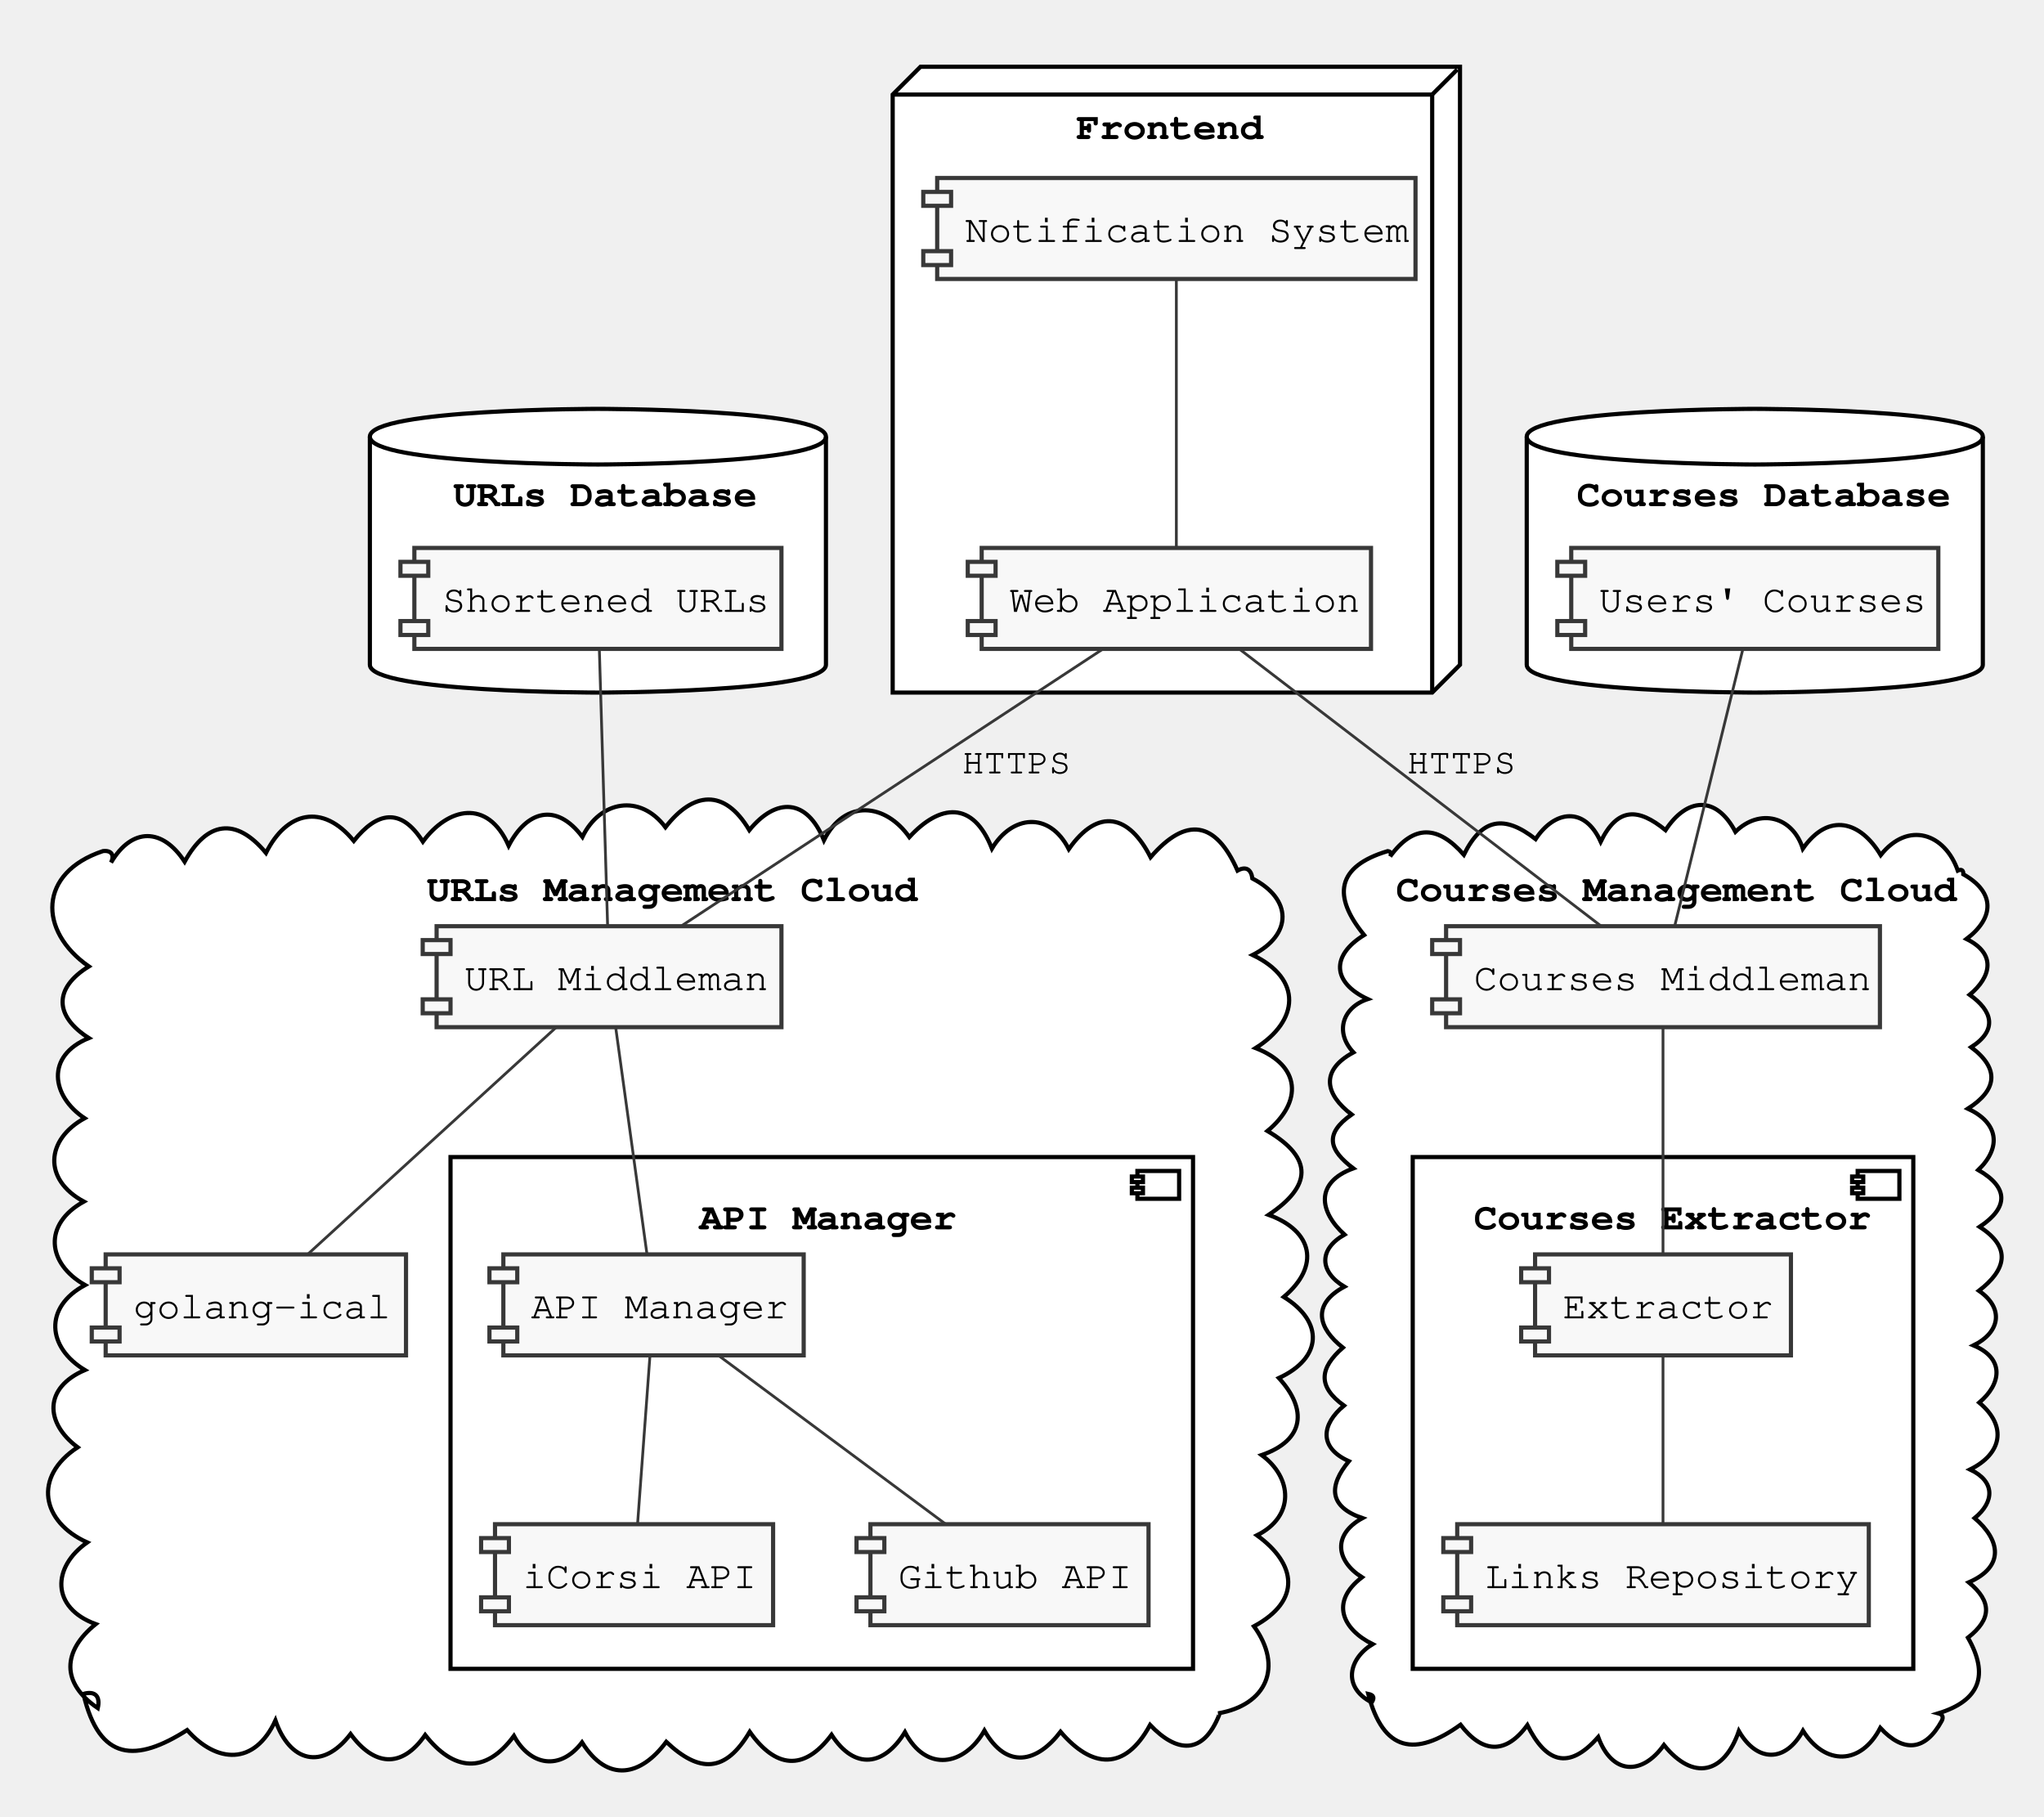
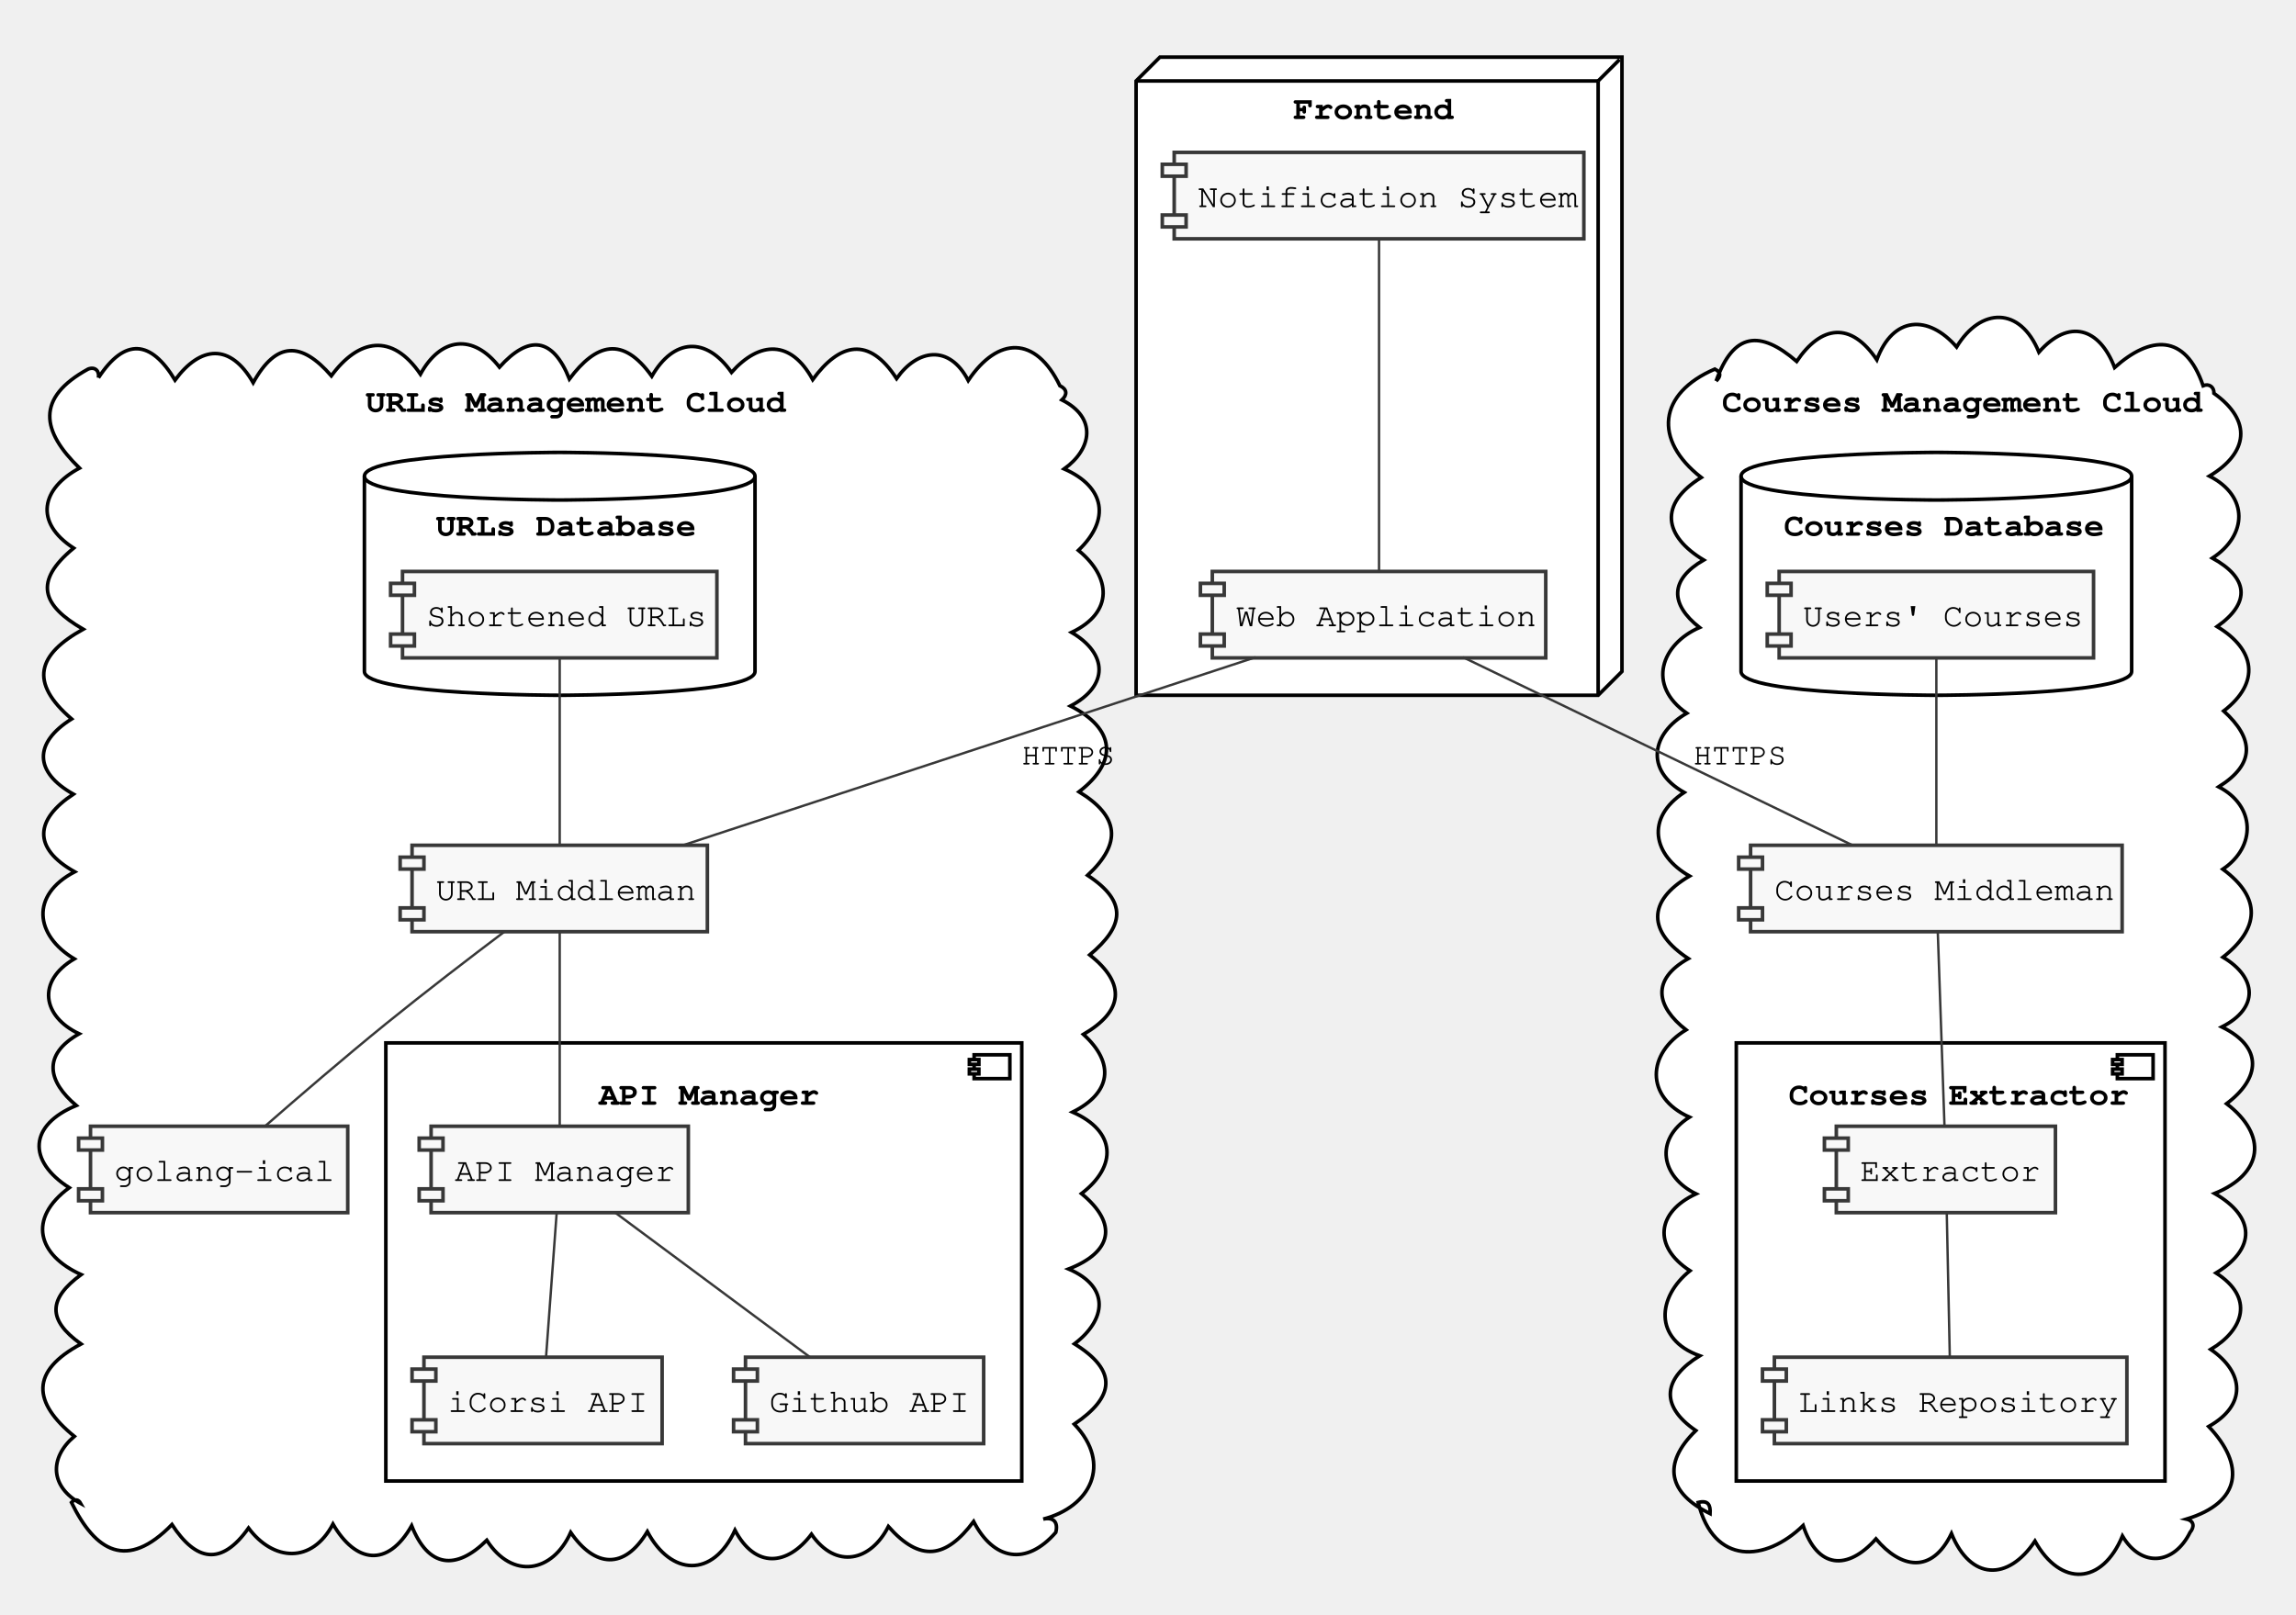
- <svg xmlns="http://www.w3.org/2000/svg" contentScriptType="application/ecmascript" contentStyleType="text/css" height="653px" preserveAspectRatio="none" style="width:735px;height:653px;" version="1.1" viewBox="0 0 735 653" width="735px" zoomAndPan="magnify">
+ <svg xmlns="http://www.w3.org/2000/svg" contentScriptType="application/ecmascript" contentStyleType="text/css" height="678px" preserveAspectRatio="none" style="width:964px;height:678px;" version="1.1" viewBox="0 0 964 678" width="964px" zoomAndPan="magnify">
  <defs />
  <g>
-     <polygon fill="#FFFFFF" points="321,34,331,24,525,24,525,239,515,249,321,249,321,34" style="stroke: #000000; stroke-width: 1.5;" />
-     <line style="stroke: #000000; stroke-width: 1.5;" x1="515" x2="524" y1="34" y2="25" />
-     <line style="stroke: #000000; stroke-width: 1.5;" x1="321" x2="515" y1="34" y2="34" />
-     <line style="stroke: #000000; stroke-width: 1.5;" x1="515" x2="515" y1="34" y2="249" />
-     <text fill="#000000" font-family="Courier" font-size="14" font-weight="bold" lengthAdjust="spacingAndGlyphs" textLength="64" x="387" y="49.995">Frontend</text>
-     <path d="M133,157 C133,147 215,147 215,147 C215,147 297,147 297,157 L297,239 C297,249 215,249 215,249 C215,249 133,249 133,239 L133,157 " fill="#FFFFFF" style="stroke: #000000; stroke-width: 1.5;" />
-     <path d="M133,157 C133,167 215,167 215,167 C215,167 297,167 297,157 " fill="none" style="stroke: #000000; stroke-width: 1.5;" />
-     <text fill="#000000" font-family="Courier" font-size="14" font-weight="bold" lengthAdjust="spacingAndGlyphs" textLength="104" x="163" y="181.995">URLs Database</text>
-     <path d="M549,157 C549,147 631,147 631,147 C631,147 713,147 713,157 L713,239 C713,249 631,249 631,249 C631,249 549,249 549,239 L549,157 " fill="#FFFFFF" style="stroke: #000000; stroke-width: 1.5;" />
-     <path d="M549,157 C549,167 631,167 631,167 C631,167 713,167 713,157 " fill="none" style="stroke: #000000; stroke-width: 1.5;" />
-     <text fill="#000000" font-family="Courier" font-size="14" font-weight="bold" lengthAdjust="spacingAndGlyphs" textLength="128" x="567" y="181.995">Courses Database</text>
-     <path d="M39.915,310.128 C47.521,297.287 58.485,297.679 66.393,309.808 C74.328,295.394 84.736,293.515 95.644,306.652 C102.995,291.881 115.967,288.586 127.22,302.333 C135.488,292.003 144.044,289.965 152.069,302.596 C161.042,290.393 175.334,286.868 182.911,304.061 C189.41,291.559 199.937,288.278 209.438,300.89 C215.659,287.921 230.139,285.189 239.286,297.425 C249.207,284.618 260.488,283.301 269.447,298.462 C279.174,286.575 290.192,287.061 296.28,302.089 C303.85,287.008 318.43,288.843 326.995,300.966 C337.884,289.093 349.873,287.678 356.688,305.095 C363.848,293.073 377.353,291.568 384.327,305.294 C395.006,290.053 406.059,293.067 413.735,308.202 C426.553,293.355 437.192,295.202 445,313 C448.065,311.311 449.909,312.582 450.342,315.841 C464.61,323.154 464.941,335.935 450.437,343.347 C468.542,351.987 467.007,367.102 451.503,376.812 C467.824,383.135 468.398,396.156 455.771,406.623 C472.409,416.469 471.603,426.484 456.195,436.78 C472.102,442.55 474.864,455.151 461.635,466.291 C476.208,475.306 475.456,488.262 459.868,495.448 C470.123,506.613 469.269,517.755 453.677,523.142 C464.855,531.348 465.597,545.226 451.996,551.988 C466.22,562.279 468.09,575.454 450.913,584.706 C461.479,599.238 455.468,613.035 438,616 C438.382,615.986 438.588,616.152 438.42,616.555 C432.521,631.263 423.04,630.113 413.562,620.163 C404.556,636.838 392.651,635.851 381.362,622.622 C372.943,633.664 362.013,636.38 353.989,622.193 C346.827,634.797 333.114,637.491 325.408,622.761 C317.939,634.892 307.371,636.622 299.014,623.696 C288.945,637.165 278.709,635.567 269.595,622.632 C260.82,637.461 251.496,637.503 239.58,626.246 C230.475,638.53 218.563,641.217 209.289,626.435 C201.389,636.755 190.701,634.881 184.807,624.107 C174.451,638.129 162.973,636.682 152.895,623.777 C144.293,636.143 134.359,634.789 126.063,623.432 C115.869,636.728 104.157,633.41 99.046,618.553 C91.512,634.894 77.908,633.986 67.294,622.006 C49.019,633.677 35.691,633.415 30,609 C34.359,607.807 36.096,609.981 35.166,614.122 C21.851,605.1 22.441,593.564 34.417,583.915 C18.298,578.037 18.657,563.423 31.362,554.547 C14.963,547.162 11.688,531.016 27.92,520.348 C16.085,511.499 15.741,498.933 30.52,492.576 C17.052,484.464 15.598,470.075 30.579,462.019 C16.898,454.28 15.403,440.164 30.136,432.006 C15.406,424.051 16.464,409.721 30.42,402.038 C18.538,394.167 16.199,379.624 31.946,373.215 C19.578,365.345 19.155,355.336 31.946,347.466 C13.565,334.632 13.784,313.764 37,306 C40.033,305.611 41.281,307.411 39.915,310.128 " fill="#FFFFFF" style="stroke: #000000; stroke-width: 1.5;" />
-     <text fill="#000000" font-family="Courier" font-size="14" font-weight="bold" lengthAdjust="spacingAndGlyphs" textLength="168" x="153.5" y="323.995">URLs Management Cloud</text>
-     <rect fill="#FFFFFF" height="184" style="stroke: #000000; stroke-width: 1.5;" width="267" x="162" y="416" />
-     <rect fill="#FFFFFF" height="10" style="stroke: #000000; stroke-width: 1.5;" width="15" x="409" y="421" />
-     <rect fill="#FFFFFF" height="2" style="stroke: #000000; stroke-width: 1.5;" width="4" x="407" y="423" />
-     <rect fill="#FFFFFF" height="2" style="stroke: #000000; stroke-width: 1.5;" width="4" x="407" y="427" />
-     <text fill="#000000" font-family="Courier" font-size="14" font-weight="bold" lengthAdjust="spacingAndGlyphs" textLength="88" x="251.5" y="441.995">API Manager</text>
-     <path d="M499.869,307.927 C508.531,296.097 517.204,296.884 526.386,307.307 C532.917,294.122 540.859,292.864 552.188,301.68 C558.93,291.412 569.766,289.713 575.587,302.61 C581.698,290.094 589.143,290.482 598.904,298.457 C606.525,286.823 617.015,285.77 624.039,299.06 C632.754,290.489 644.615,293.494 648.276,305.124 C657.577,291.794 669.078,295.323 676.279,307.435 C686.112,295.068 699.337,299.612 704,313 C705.306,312.4 706.075,312.845 705.988,314.329 C717.572,320.859 717.165,329.998 707.139,337.598 C718.005,342.954 715.994,351.24 708.275,357.648 C716.392,363.384 718.542,370.259 708.811,376.502 C719.198,384.296 718.109,391.91 707.642,398.6 C718.495,403.618 719.922,412.356 711.365,420.652 C722.447,427.016 722.204,434.212 711.855,441.09 C723.691,448.662 721.147,456.734 711.603,464.071 C720.92,470.508 719.034,479.127 709.663,483.718 C721.021,488.441 719.635,497.629 711.717,504.278 C721.956,512.867 719.793,522.695 708.425,528.325 C717.54,532.63 717.2,539.977 710.062,545.805 C719.172,553.58 721.109,563.147 707.964,568.9 C716.365,575.822 716.179,582.141 707.651,588.796 C715.309,602.23 711.938,611.413 697,616 C698.5,616.383 698.914,617.248 698.256,618.653 C692.278,629.674 684.435,630.182 676.134,621.225 C669.15,634.695 656.269,634.869 648.335,622.237 C641.982,633.845 631.766,633.622 625.274,622.378 C619.984,637.702 608.909,640.511 598.336,627.378 C590.41,638.485 579.647,638.095 574.699,624.525 C563.857,636.854 555.773,633.396 549.219,620.238 C541.344,631.009 532.938,630.243 525.187,620.095 C508.925,631.785 497.396,629.811 492,609 C494.025,609.422 494.315,610.39 493.265,612.076 C482.579,606.566 484.969,596.363 493.559,591.123 C482.842,585.775 478.087,575.982 489.753,567.089 C480.286,561.096 479.202,551.665 489.909,545.82 C477.702,541.644 477.787,534.159 485.035,525.351 C474.026,520.369 475.273,512.005 483.281,505.355 C473.596,498.43 474.562,491.793 482.876,484.519 C474.06,477.572 471.518,469.046 483.412,462.607 C474.471,457.219 474.069,449.22 483.455,443.874 C474.396,435.681 472.699,425.191 486.631,420.065 C478.054,413.564 475.907,407.776 486.043,400.705 C476.559,393.536 474.508,384.918 486.678,378.364 C479.858,371.114 482.763,362.202 491.816,359.21 C478.988,353.226 478.534,343.537 490.529,336.167 C479.096,322.232 480.516,311.534 499,306 C500.26,306.16 500.397,306.961 499.869,307.927 " fill="#FFFFFF" style="stroke: #000000; stroke-width: 1.5;" />
-     <text fill="#000000" font-family="Courier" font-size="14" font-weight="bold" lengthAdjust="spacingAndGlyphs" textLength="192" x="502" y="323.995">Courses Management Cloud</text>
-     <rect fill="#FFFFFF" height="184" style="stroke: #000000; stroke-width: 1.5;" width="180" x="508" y="416" />
-     <rect fill="#FFFFFF" height="10" style="stroke: #000000; stroke-width: 1.5;" width="15" x="668" y="421" />
-     <rect fill="#FFFFFF" height="2" style="stroke: #000000; stroke-width: 1.5;" width="4" x="666" y="423" />
-     <rect fill="#FFFFFF" height="2" style="stroke: #000000; stroke-width: 1.5;" width="4" x="666" y="427" />
-     <text fill="#000000" font-family="Courier" font-size="14" font-weight="bold" lengthAdjust="spacingAndGlyphs" textLength="136" x="530" y="441.995">Courses Extractor</text>
-     <rect fill="#F8F8F8" height="36.297" style="stroke: #383838; stroke-width: 1.5;" width="140" x="353" y="197" />
-     <rect fill="#F8F8F8" height="5" style="stroke: #383838; stroke-width: 1.5;" width="10" x="348" y="202" />
-     <rect fill="#F8F8F8" height="5" style="stroke: #383838; stroke-width: 1.5;" width="10" x="348" y="223.297" />
-     <text fill="#000000" font-family="Courier" font-size="14" lengthAdjust="spacingAndGlyphs" textLength="120" x="363" y="219.995">Web Application</text>
-     <rect fill="#F8F8F8" height="36.297" style="stroke: #383838; stroke-width: 1.5;" width="172" x="337" y="64" />
-     <rect fill="#F8F8F8" height="5" style="stroke: #383838; stroke-width: 1.5;" width="10" x="332" y="69" />
-     <rect fill="#F8F8F8" height="5" style="stroke: #383838; stroke-width: 1.5;" width="10" x="332" y="90.297" />
-     <text fill="#000000" font-family="Courier" font-size="14" lengthAdjust="spacingAndGlyphs" textLength="152" x="347" y="86.995">Notification System</text>
-     <rect fill="#F8F8F8" height="36.297" style="stroke: #383838; stroke-width: 1.5;" width="132" x="149" y="197" />
-     <rect fill="#F8F8F8" height="5" style="stroke: #383838; stroke-width: 1.5;" width="10" x="144" y="202" />
-     <rect fill="#F8F8F8" height="5" style="stroke: #383838; stroke-width: 1.5;" width="10" x="144" y="223.297" />
-     <text fill="#000000" font-family="Courier" font-size="14" lengthAdjust="spacingAndGlyphs" textLength="112" x="159" y="219.995">Shortened URLs</text>
-     <rect fill="#F8F8F8" height="36.297" style="stroke: #383838; stroke-width: 1.5;" width="132" x="565" y="197" />
-     <rect fill="#F8F8F8" height="5" style="stroke: #383838; stroke-width: 1.5;" width="10" x="560" y="202" />
-     <rect fill="#F8F8F8" height="5" style="stroke: #383838; stroke-width: 1.5;" width="10" x="560" y="223.297" />
-     <text fill="#000000" font-family="Courier" font-size="14" lengthAdjust="spacingAndGlyphs" textLength="112" x="575" y="219.995">Users' Courses</text>
-     <rect fill="#F8F8F8" height="36.297" style="stroke: #383838; stroke-width: 1.5;" width="124" x="157" y="333" />
-     <rect fill="#F8F8F8" height="5" style="stroke: #383838; stroke-width: 1.5;" width="10" x="152" y="338" />
-     <rect fill="#F8F8F8" height="5" style="stroke: #383838; stroke-width: 1.5;" width="10" x="152" y="359.297" />
-     <text fill="#000000" font-family="Courier" font-size="14" lengthAdjust="spacingAndGlyphs" textLength="104" x="167" y="355.995">URL Middleman</text>
-     <rect fill="#F8F8F8" height="36.297" style="stroke: #383838; stroke-width: 1.5;" width="108" x="38" y="451" />
-     <rect fill="#F8F8F8" height="5" style="stroke: #383838; stroke-width: 1.5;" width="10" x="33" y="456" />
-     <rect fill="#F8F8F8" height="5" style="stroke: #383838; stroke-width: 1.5;" width="10" x="33" y="477.297" />
-     <text fill="#000000" font-family="Courier" font-size="14" lengthAdjust="spacingAndGlyphs" textLength="88" x="48" y="473.995">golang-ical</text>
-     <rect fill="#F8F8F8" height="36.297" style="stroke: #383838; stroke-width: 1.5;" width="108" x="181" y="451" />
-     <rect fill="#F8F8F8" height="5" style="stroke: #383838; stroke-width: 1.5;" width="10" x="176" y="456" />
-     <rect fill="#F8F8F8" height="5" style="stroke: #383838; stroke-width: 1.5;" width="10" x="176" y="477.297" />
-     <text fill="#000000" font-family="Courier" font-size="14" lengthAdjust="spacingAndGlyphs" textLength="88" x="191" y="473.995">API Manager</text>
-     <rect fill="#F8F8F8" height="36.297" style="stroke: #383838; stroke-width: 1.5;" width="100" x="178" y="548" />
-     <rect fill="#F8F8F8" height="5" style="stroke: #383838; stroke-width: 1.5;" width="10" x="173" y="553" />
-     <rect fill="#F8F8F8" height="5" style="stroke: #383838; stroke-width: 1.5;" width="10" x="173" y="574.297" />
-     <text fill="#000000" font-family="Courier" font-size="14" lengthAdjust="spacingAndGlyphs" textLength="80" x="188" y="570.995">iCorsi API</text>
-     <rect fill="#F8F8F8" height="36.297" style="stroke: #383838; stroke-width: 1.5;" width="100" x="313" y="548" />
-     <rect fill="#F8F8F8" height="5" style="stroke: #383838; stroke-width: 1.5;" width="10" x="308" y="553" />
-     <rect fill="#F8F8F8" height="5" style="stroke: #383838; stroke-width: 1.5;" width="10" x="308" y="574.297" />
-     <text fill="#000000" font-family="Courier" font-size="14" lengthAdjust="spacingAndGlyphs" textLength="80" x="323" y="570.995">Github API</text>
-     <rect fill="#F8F8F8" height="36.297" style="stroke: #383838; stroke-width: 1.5;" width="156" x="520" y="333" />
-     <rect fill="#F8F8F8" height="5" style="stroke: #383838; stroke-width: 1.5;" width="10" x="515" y="338" />
-     <rect fill="#F8F8F8" height="5" style="stroke: #383838; stroke-width: 1.5;" width="10" x="515" y="359.297" />
-     <text fill="#000000" font-family="Courier" font-size="14" lengthAdjust="spacingAndGlyphs" textLength="136" x="530" y="355.995">Courses Middleman</text>
-     <rect fill="#F8F8F8" height="36.297" style="stroke: #383838; stroke-width: 1.5;" width="92" x="552" y="451" />
-     <rect fill="#F8F8F8" height="5" style="stroke: #383838; stroke-width: 1.5;" width="10" x="547" y="456" />
-     <rect fill="#F8F8F8" height="5" style="stroke: #383838; stroke-width: 1.5;" width="10" x="547" y="477.297" />
-     <text fill="#000000" font-family="Courier" font-size="14" lengthAdjust="spacingAndGlyphs" textLength="72" x="562" y="473.995">Extractor</text>
-     <rect fill="#F8F8F8" height="36.297" style="stroke: #383838; stroke-width: 1.5;" width="148" x="524" y="548" />
-     <rect fill="#F8F8F8" height="5" style="stroke: #383838; stroke-width: 1.5;" width="10" x="519" y="553" />
-     <rect fill="#F8F8F8" height="5" style="stroke: #383838; stroke-width: 1.5;" width="10" x="519" y="574.297" />
-     <text fill="#000000" font-family="Courier" font-size="14" lengthAdjust="spacingAndGlyphs" textLength="128" x="534" y="570.995">Links Repository</text>
-     <path d="M423,100.13 C423,125.23 423,171.76 423,196.87 " fill="none" id="NS-WAPP" style="stroke: #383838; stroke-width: 1.0;" />
-     <path d="M233.72,487.42 C232.45,504.57 230.54,530.58 229.28,547.69 " fill="none" id="API-ICAPI" style="stroke: #383838; stroke-width: 1.0;" />
-     <path d="M258.18,487.2 C281.38,504.42 316.86,530.75 339.99,547.92 " fill="none" id="API-GHAPI" style="stroke: #383838; stroke-width: 1.0;" />
-     <path d="M221.36,369.12 C224.39,391.05 229.6,428.85 232.63,450.81 " fill="none" id="URL-API" style="stroke: #383838; stroke-width: 1.0;" />
-     <path d="M200.26,369.12 C176.25,391.05 134.86,428.85 110.82,450.81 " fill="none" id="URL-ICAL" style="stroke: #383838; stroke-width: 1.0;" />
-     <path d="M215.51,233.24 C216.28,258.97 217.72,307.13 218.49,332.82 " fill="none" id="URLS-URL" style="stroke: #383838; stroke-width: 1.0;" />
-     <path d="M598,487.42 C598,504.57 598,530.58 598,547.69 " fill="none" id="EXT-REPO" style="stroke: #383838; stroke-width: 1.0;" />
-     <path d="M598,369.12 C598,391.05 598,428.85 598,450.81 " fill="none" id="CMM-EXT" style="stroke: #383838; stroke-width: 1.0;" />
-     <path d="M626.75,233.24 C620.42,258.97 608.56,307.13 602.23,332.82 " fill="none" id="COURSES-CMM" style="stroke: #383838; stroke-width: 1.0;" />
-     <path d="M396.75,233.24 C357.58,258.97 284.26,307.13 245.15,332.82 " fill="none" id="WAPP-URL" style="stroke: #383838; stroke-width: 1.0;" />
-     <text fill="#000000" font-family="Courier" font-size="13" lengthAdjust="spacingAndGlyphs" textLength="40" x="346" y="278.067">HTTPS</text>
-     <path d="M445.52,233.24 C479.12,258.97 542.01,307.13 575.57,332.82 " fill="none" id="WAPP-CMM" style="stroke: #383838; stroke-width: 1.0;" />
-     <text fill="#000000" font-family="Courier" font-size="13" lengthAdjust="spacingAndGlyphs" textLength="40" x="506" y="278.067">HTTPS</text>
+     <polygon fill="#FFFFFF" points="477,34,487,24,681,24,681,282,671,292,477,292,477,34" style="stroke: #000000; stroke-width: 1.5;" />
+     <line style="stroke: #000000; stroke-width: 1.5;" x1="671" x2="680" y1="34" y2="25" />
+     <line style="stroke: #000000; stroke-width: 1.5;" x1="477" x2="671" y1="34" y2="34" />
+     <line style="stroke: #000000; stroke-width: 1.5;" x1="671" x2="671" y1="34" y2="292" />
+     <text fill="#000000" font-family="Courier" font-size="14" font-weight="bold" lengthAdjust="spacingAndGlyphs" textLength="64" x="543" y="49.995">Frontend</text>
+     <path d="M41.338,158.655 C52.469,141.681 63.375,142.805 73.489,159.623 C84.136,145.188 96.711,143.965 106.301,160.733 C116.035,143.189 126.554,143.425 139.113,157.832 C150.479,142.366 164.556,139.614 176.522,157.151 C185.012,141.663 198.557,139.882 209.703,154.193 C221.987,140.538 232.077,141.586 239.075,159.164 C250.292,144.263 261.39,140.842 273.675,158.013 C282.85,142.123 296.442,141.169 307.132,156.385 C318.965,143.112 332.072,142.678 341.229,159.424 C352.471,144.06 364.781,140.974 376.433,158.992 C385.166,146.619 398.546,144.429 406.531,159.803 C418.952,141.268 434.841,140.907 445,162 C448.052,163.442 448.221,165.735 445.861,167.958 C460.74,175.423 458.444,188.607 446.808,196.939 C463.998,204.507 466.337,218.196 452.782,231.136 C466.406,242.273 467.801,257.082 449.919,265.603 C465.169,274.574 465.58,288.008 449.462,296.516 C468.026,305.918 469.82,319.621 453.042,332.536 C469.903,342.858 471.172,354.078 456.64,367.619 C473.681,378.79 471.875,389.031 457.537,401.044 C473.026,413.271 471.483,424.744 454.884,434.421 C468.268,446.585 466.531,458.999 450.352,467.058 C468.552,475.063 469.259,489.657 454.072,501.29 C469.651,514.093 466.814,525.896 448.678,532.954 C466.341,540.549 464.345,554.39 451.124,564.389 C469.551,575.841 467.842,586.739 451.05,598.113 C467.131,614.929 457.762,632.911 438,638 C442.422,636.982 444.356,639.401 443.284,643.583 C430.882,657.804 417.148,655.248 408.789,639.005 C397.166,654.48 386.418,656.237 372.994,641.113 C365.607,655.625 351.027,659.292 340.698,644.338 C330.594,657.664 317.161,658.875 308.595,642.666 C299.303,662.838 281.704,661.875 271.803,643.244 C262.068,659.517 249.686,658.252 239.615,643.594 C232.032,660.497 215.105,663.59 204.387,646.88 C191.457,659.637 179.866,658.505 172.838,640.773 C162.656,658.657 149.26,656.381 139.798,640.076 C130.92,656.904 114.677,655.658 104.351,641.747 C92.857,657.943 82.25,655.644 72.199,640.277 C53.306,659.67 40.092,651.641 30,631 C31.432,629.529 32.892,629.569 33.928,631.462 C21.17,624.545 20.434,612.431 31.204,603.243 C13.702,588.974 12.616,575.902 34.017,564.454 C19.724,554.266 20.292,545.45 34.062,535.305 C15.941,527.12 11.333,511.909 29.063,498.813 C11.301,487.442 12.231,472.443 32.026,464.295 C20.204,454.277 17.504,443.102 33.22,434.175 C17.794,426.887 15.304,412.013 31.197,402.711 C14.677,392.772 12.609,375.924 31.359,366.142 C13.455,356.101 14.791,344.14 30.811,333.528 C14.282,324.229 14.035,312.002 30.078,301.948 C12.067,286.5 15.734,274.915 34.933,264.26 C17.648,254.274 13.885,244.223 30.927,230.2 C14.096,219.283 17.46,205.12 33.381,196.595 C17.455,181.095 14.817,167.184 37,155 C39.92,153.87 41.8,155.772 41.338,158.655 " fill="#FFFFFF" style="stroke: #000000; stroke-width: 1.5;" />
+     <text fill="#000000" font-family="Courier" font-size="14" font-weight="bold" lengthAdjust="spacingAndGlyphs" textLength="168" x="153.5" y="172.995">URLs Management Cloud</text>
+     <rect fill="#FFFFFF" height="184" style="stroke: #000000; stroke-width: 1.5;" width="267" x="162" y="438" />
+     <rect fill="#FFFFFF" height="10" style="stroke: #000000; stroke-width: 1.5;" width="15" x="409" y="443" />
+     <rect fill="#FFFFFF" height="2" style="stroke: #000000; stroke-width: 1.5;" width="4" x="407" y="445" />
+     <rect fill="#FFFFFF" height="2" style="stroke: #000000; stroke-width: 1.5;" width="4" x="407" y="449" />
+     <text fill="#000000" font-family="Courier" font-size="14" font-weight="bold" lengthAdjust="spacingAndGlyphs" textLength="88" x="251.5" y="463.995">API Manager</text>
+     <path d="M153,200 C153,190 235,190 235,190 C235,190 317,190 317,200 L317,282 C317,292 235,292 235,292 C235,292 153,292 153,282 L153,200 " fill="#FFFFFF" style="stroke: #000000; stroke-width: 1.5;" />
+     <path d="M153,200 C153,210 235,210 235,210 C235,210 317,210 317,200 " fill="none" style="stroke: #000000; stroke-width: 1.5;" />
+     <text fill="#000000" font-family="Courier" font-size="14" font-weight="bold" lengthAdjust="spacingAndGlyphs" textLength="104" x="183" y="224.995">URLs Database</text>
+     <path d="M720.528,160.039 C727.75,139.678 738.901,138.42 754.354,151.782 C764.65,136.562 777.08,134.877 788.005,151.109 C794.762,132.753 809.586,131.982 821.502,145.727 C831.621,129 848.221,128.614 856.061,147.913 C868.681,133.537 881.505,137.716 887.837,154.355 C902.713,141.049 917.426,139.81 925,162 C927.491,160.941 929.658,162.545 929.556,165.189 C945.726,176.7 943.937,190.208 927.659,199.948 C944.264,208.426 943.573,224.776 928.91,234.389 C943.819,242.608 945.306,252.918 930.887,263.153 C946.847,272.741 949.256,286.559 933.642,298.601 C946.334,310.166 947.024,320.75 931.552,330.467 C947.009,338.488 947.357,355.546 933.285,365.047 C949.612,377.097 948.759,389.908 933.339,402.005 C947.575,410.444 948.606,423.352 932.861,431.301 C950.471,439.885 948.934,452.982 934.858,463.529 C952.296,476.792 950.168,492.99 929.849,501.238 C946.803,510.988 947.427,524.288 930.428,534.627 C946.633,544.966 942.07,558.473 928.21,566.735 C942.409,576.525 943.324,590.129 927.343,599.11 C942.765,615.349 940.999,630.992 918,638 C921.347,638.743 921.36,641.385 919.525,643.552 C912.881,657.009 899.249,658.689 891.128,645.103 C882.609,665.635 865.229,666.593 854.399,647.231 C843.086,664.144 827.361,663.773 819.343,644.076 C811.03,661.27 798.022,658.665 787.633,646.304 C775.801,659.677 763.078,658.988 757.066,640.686 C741.319,656.039 719.525,657.601 713,631 C717.202,629.952 718.213,632.044 718.009,635.696 C700.56,627.164 697.598,614.82 712.017,600.814 C696.331,590.08 698.731,578.563 713.632,569.403 C693.964,562.352 695.957,544.539 709.551,533.688 C693.855,523.464 695.531,509.082 712.095,501.399 C697.623,494.35 694.288,478.772 709.329,469.188 C690.475,460.679 691.548,442.397 707.906,432.521 C695.421,422.748 693.086,411.442 708.873,402.584 C691.997,391.469 691.267,378.547 709.368,367.93 C693.99,359.194 690.735,343.582 707.105,332.801 C690.356,323.342 693.52,307.953 708.211,299.539 C691.192,287.696 697.642,270.495 713.557,263.542 C701.049,253.657 701.07,243.426 715.309,235.195 C698.51,225.095 696.348,211.657 714.288,200.533 C694.083,184.8 696.214,165.214 720,155 C722.748,156.417 722.517,158.126 720.528,160.039 " fill="#FFFFFF" style="stroke: #000000; stroke-width: 1.5;" />
+     <text fill="#000000" font-family="Courier" font-size="14" font-weight="bold" lengthAdjust="spacingAndGlyphs" textLength="192" x="723" y="172.995">Courses Management Cloud</text>
+     <rect fill="#FFFFFF" height="184" style="stroke: #000000; stroke-width: 1.5;" width="180" x="729" y="438" />
+     <rect fill="#FFFFFF" height="10" style="stroke: #000000; stroke-width: 1.5;" width="15" x="889" y="443" />
+     <rect fill="#FFFFFF" height="2" style="stroke: #000000; stroke-width: 1.5;" width="4" x="887" y="445" />
+     <rect fill="#FFFFFF" height="2" style="stroke: #000000; stroke-width: 1.5;" width="4" x="887" y="449" />
+     <text fill="#000000" font-family="Courier" font-size="14" font-weight="bold" lengthAdjust="spacingAndGlyphs" textLength="136" x="751" y="463.995">Courses Extractor</text>
+     <path d="M731,200 C731,190 813,190 813,190 C813,190 895,190 895,200 L895,282 C895,292 813,292 813,292 C813,292 731,292 731,282 L731,200 " fill="#FFFFFF" style="stroke: #000000; stroke-width: 1.5;" />
+     <path d="M731,200 C731,210 813,210 813,210 C813,210 895,210 895,200 " fill="none" style="stroke: #000000; stroke-width: 1.5;" />
+     <text fill="#000000" font-family="Courier" font-size="14" font-weight="bold" lengthAdjust="spacingAndGlyphs" textLength="128" x="749" y="224.995">Courses Database</text>
+     <rect fill="#F8F8F8" height="36.297" style="stroke: #383838; stroke-width: 1.5;" width="140" x="509" y="240" />
+     <rect fill="#F8F8F8" height="5" style="stroke: #383838; stroke-width: 1.5;" width="10" x="504" y="245" />
+     <rect fill="#F8F8F8" height="5" style="stroke: #383838; stroke-width: 1.5;" width="10" x="504" y="266.297" />
+     <text fill="#000000" font-family="Courier" font-size="14" lengthAdjust="spacingAndGlyphs" textLength="120" x="519" y="262.995">Web Application</text>
+     <rect fill="#F8F8F8" height="36.297" style="stroke: #383838; stroke-width: 1.5;" width="172" x="493" y="64" />
+     <rect fill="#F8F8F8" height="5" style="stroke: #383838; stroke-width: 1.5;" width="10" x="488" y="69" />
+     <rect fill="#F8F8F8" height="5" style="stroke: #383838; stroke-width: 1.5;" width="10" x="488" y="90.297" />
+     <text fill="#000000" font-family="Courier" font-size="14" lengthAdjust="spacingAndGlyphs" textLength="152" x="503" y="86.995">Notification System</text>
+     <rect fill="#F8F8F8" height="36.297" style="stroke: #383838; stroke-width: 1.5;" width="124" x="173" y="355" />
+     <rect fill="#F8F8F8" height="5" style="stroke: #383838; stroke-width: 1.5;" width="10" x="168" y="360" />
+     <rect fill="#F8F8F8" height="5" style="stroke: #383838; stroke-width: 1.5;" width="10" x="168" y="381.297" />
+     <text fill="#000000" font-family="Courier" font-size="14" lengthAdjust="spacingAndGlyphs" textLength="104" x="183" y="377.995">URL Middleman</text>
+     <rect fill="#F8F8F8" height="36.297" style="stroke: #383838; stroke-width: 1.5;" width="108" x="38" y="473" />
+     <rect fill="#F8F8F8" height="5" style="stroke: #383838; stroke-width: 1.5;" width="10" x="33" y="478" />
+     <rect fill="#F8F8F8" height="5" style="stroke: #383838; stroke-width: 1.5;" width="10" x="33" y="499.297" />
+     <text fill="#000000" font-family="Courier" font-size="14" lengthAdjust="spacingAndGlyphs" textLength="88" x="48" y="495.995">golang-ical</text>
+     <rect fill="#F8F8F8" height="36.297" style="stroke: #383838; stroke-width: 1.5;" width="108" x="181" y="473" />
+     <rect fill="#F8F8F8" height="5" style="stroke: #383838; stroke-width: 1.5;" width="10" x="176" y="478" />
+     <rect fill="#F8F8F8" height="5" style="stroke: #383838; stroke-width: 1.5;" width="10" x="176" y="499.297" />
+     <text fill="#000000" font-family="Courier" font-size="14" lengthAdjust="spacingAndGlyphs" textLength="88" x="191" y="495.995">API Manager</text>
+     <rect fill="#F8F8F8" height="36.297" style="stroke: #383838; stroke-width: 1.5;" width="100" x="178" y="570" />
+     <rect fill="#F8F8F8" height="5" style="stroke: #383838; stroke-width: 1.5;" width="10" x="173" y="575" />
+     <rect fill="#F8F8F8" height="5" style="stroke: #383838; stroke-width: 1.5;" width="10" x="173" y="596.297" />
+     <text fill="#000000" font-family="Courier" font-size="14" lengthAdjust="spacingAndGlyphs" textLength="80" x="188" y="592.995">iCorsi API</text>
+     <rect fill="#F8F8F8" height="36.297" style="stroke: #383838; stroke-width: 1.5;" width="100" x="313" y="570" />
+     <rect fill="#F8F8F8" height="5" style="stroke: #383838; stroke-width: 1.5;" width="10" x="308" y="575" />
+     <rect fill="#F8F8F8" height="5" style="stroke: #383838; stroke-width: 1.5;" width="10" x="308" y="596.297" />
+     <text fill="#000000" font-family="Courier" font-size="14" lengthAdjust="spacingAndGlyphs" textLength="80" x="323" y="592.995">Github API</text>
+     <rect fill="#F8F8F8" height="36.297" style="stroke: #383838; stroke-width: 1.5;" width="132" x="169" y="240" />
+     <rect fill="#F8F8F8" height="5" style="stroke: #383838; stroke-width: 1.5;" width="10" x="164" y="245" />
+     <rect fill="#F8F8F8" height="5" style="stroke: #383838; stroke-width: 1.5;" width="10" x="164" y="266.297" />
+     <text fill="#000000" font-family="Courier" font-size="14" lengthAdjust="spacingAndGlyphs" textLength="112" x="179" y="262.995">Shortened URLs</text>
+     <rect fill="#F8F8F8" height="36.297" style="stroke: #383838; stroke-width: 1.5;" width="156" x="735" y="355" />
+     <rect fill="#F8F8F8" height="5" style="stroke: #383838; stroke-width: 1.5;" width="10" x="730" y="360" />
+     <rect fill="#F8F8F8" height="5" style="stroke: #383838; stroke-width: 1.5;" width="10" x="730" y="381.297" />
+     <text fill="#000000" font-family="Courier" font-size="14" lengthAdjust="spacingAndGlyphs" textLength="136" x="745" y="377.995">Courses Middleman</text>
+     <rect fill="#F8F8F8" height="36.297" style="stroke: #383838; stroke-width: 1.5;" width="92" x="771" y="473" />
+     <rect fill="#F8F8F8" height="5" style="stroke: #383838; stroke-width: 1.5;" width="10" x="766" y="478" />
+     <rect fill="#F8F8F8" height="5" style="stroke: #383838; stroke-width: 1.5;" width="10" x="766" y="499.297" />
+     <text fill="#000000" font-family="Courier" font-size="14" lengthAdjust="spacingAndGlyphs" textLength="72" x="781" y="495.995">Extractor</text>
+     <rect fill="#F8F8F8" height="36.297" style="stroke: #383838; stroke-width: 1.5;" width="148" x="745" y="570" />
+     <rect fill="#F8F8F8" height="5" style="stroke: #383838; stroke-width: 1.5;" width="10" x="740" y="575" />
+     <rect fill="#F8F8F8" height="5" style="stroke: #383838; stroke-width: 1.5;" width="10" x="740" y="596.297" />
+     <text fill="#000000" font-family="Courier" font-size="14" lengthAdjust="spacingAndGlyphs" textLength="128" x="755" y="592.995">Links Repository</text>
+     <rect fill="#F8F8F8" height="36.297" style="stroke: #383838; stroke-width: 1.5;" width="132" x="747" y="240" />
+     <rect fill="#F8F8F8" height="5" style="stroke: #383838; stroke-width: 1.5;" width="10" x="742" y="245" />
+     <rect fill="#F8F8F8" height="5" style="stroke: #383838; stroke-width: 1.5;" width="10" x="742" y="266.297" />
+     <text fill="#000000" font-family="Courier" font-size="14" lengthAdjust="spacingAndGlyphs" textLength="112" x="757" y="262.995">Users' Courses</text>
+     <path d="M579,100 C579,133.27 579,206.61 579,239.93 " fill="none" id="NS-WAPP" style="stroke: #383838; stroke-width: 1.0;" />
+     <path d="M233.72,509.42 C232.45,526.57 230.54,552.58 229.28,569.69 " fill="none" id="API-ICAPI" style="stroke: #383838; stroke-width: 1.0;" />
+     <path d="M258.18,509.2 C281.38,526.42 316.86,552.75 339.99,569.92 " fill="none" id="API-GHAPI" style="stroke: #383838; stroke-width: 1.0;" />
+     <path d="M235,391.12 C235,413.05 235,450.85 235,472.81 " fill="none" id="URL-API" style="stroke: #383838; stroke-width: 1.0;" />
+     <path d="M212.06,391.09 C197.56,402.02 178.5,416.62 162,430 C144.6,444.12 125.29,460.74 111.37,472.9 " fill="none" id="URL-ICAL" style="stroke: #383838; stroke-width: 1.0;" />
+     <path d="M235,276.16 C235,297.4 235,333.36 235,354.68 " fill="none" id="URLS-URL" style="stroke: #383838; stroke-width: 1.0;" />
+     <path d="M817.37,509.42 C817.73,526.57 818.28,552.58 818.64,569.69 " fill="none" id="EXT-REPO" style="stroke: #383838; stroke-width: 1.0;" />
+     <path d="M813.59,391.12 C814.35,413.05 815.65,450.85 816.41,472.81 " fill="none" id="CMM-EXT" style="stroke: #383838; stroke-width: 1.0;" />
+     <path d="M813,276.16 C813,297.4 813,333.36 813,354.68 " fill="none" id="COURSES-CMM" style="stroke: #383838; stroke-width: 1.0;" />
+     <path d="M527.13,276.04 C462.28,297.34 351.93,333.59 287.01,354.91 " fill="none" id="WAPP-URL" style="stroke: #383838; stroke-width: 1.0;" />
+     <text fill="#000000" font-family="Courier" font-size="13" lengthAdjust="spacingAndGlyphs" textLength="40" x="429" y="321.067">HTTPS</text>
+     <path d="M614.29,276.04 C658.33,297.31 733.25,333.49 777.43,354.82 " fill="none" id="WAPP-CMM" style="stroke: #383838; stroke-width: 1.0;" />
+     <text fill="#000000" font-family="Courier" font-size="13" lengthAdjust="spacingAndGlyphs" textLength="40" x="711" y="321.067">HTTPS</text>
  </g>
</svg>
